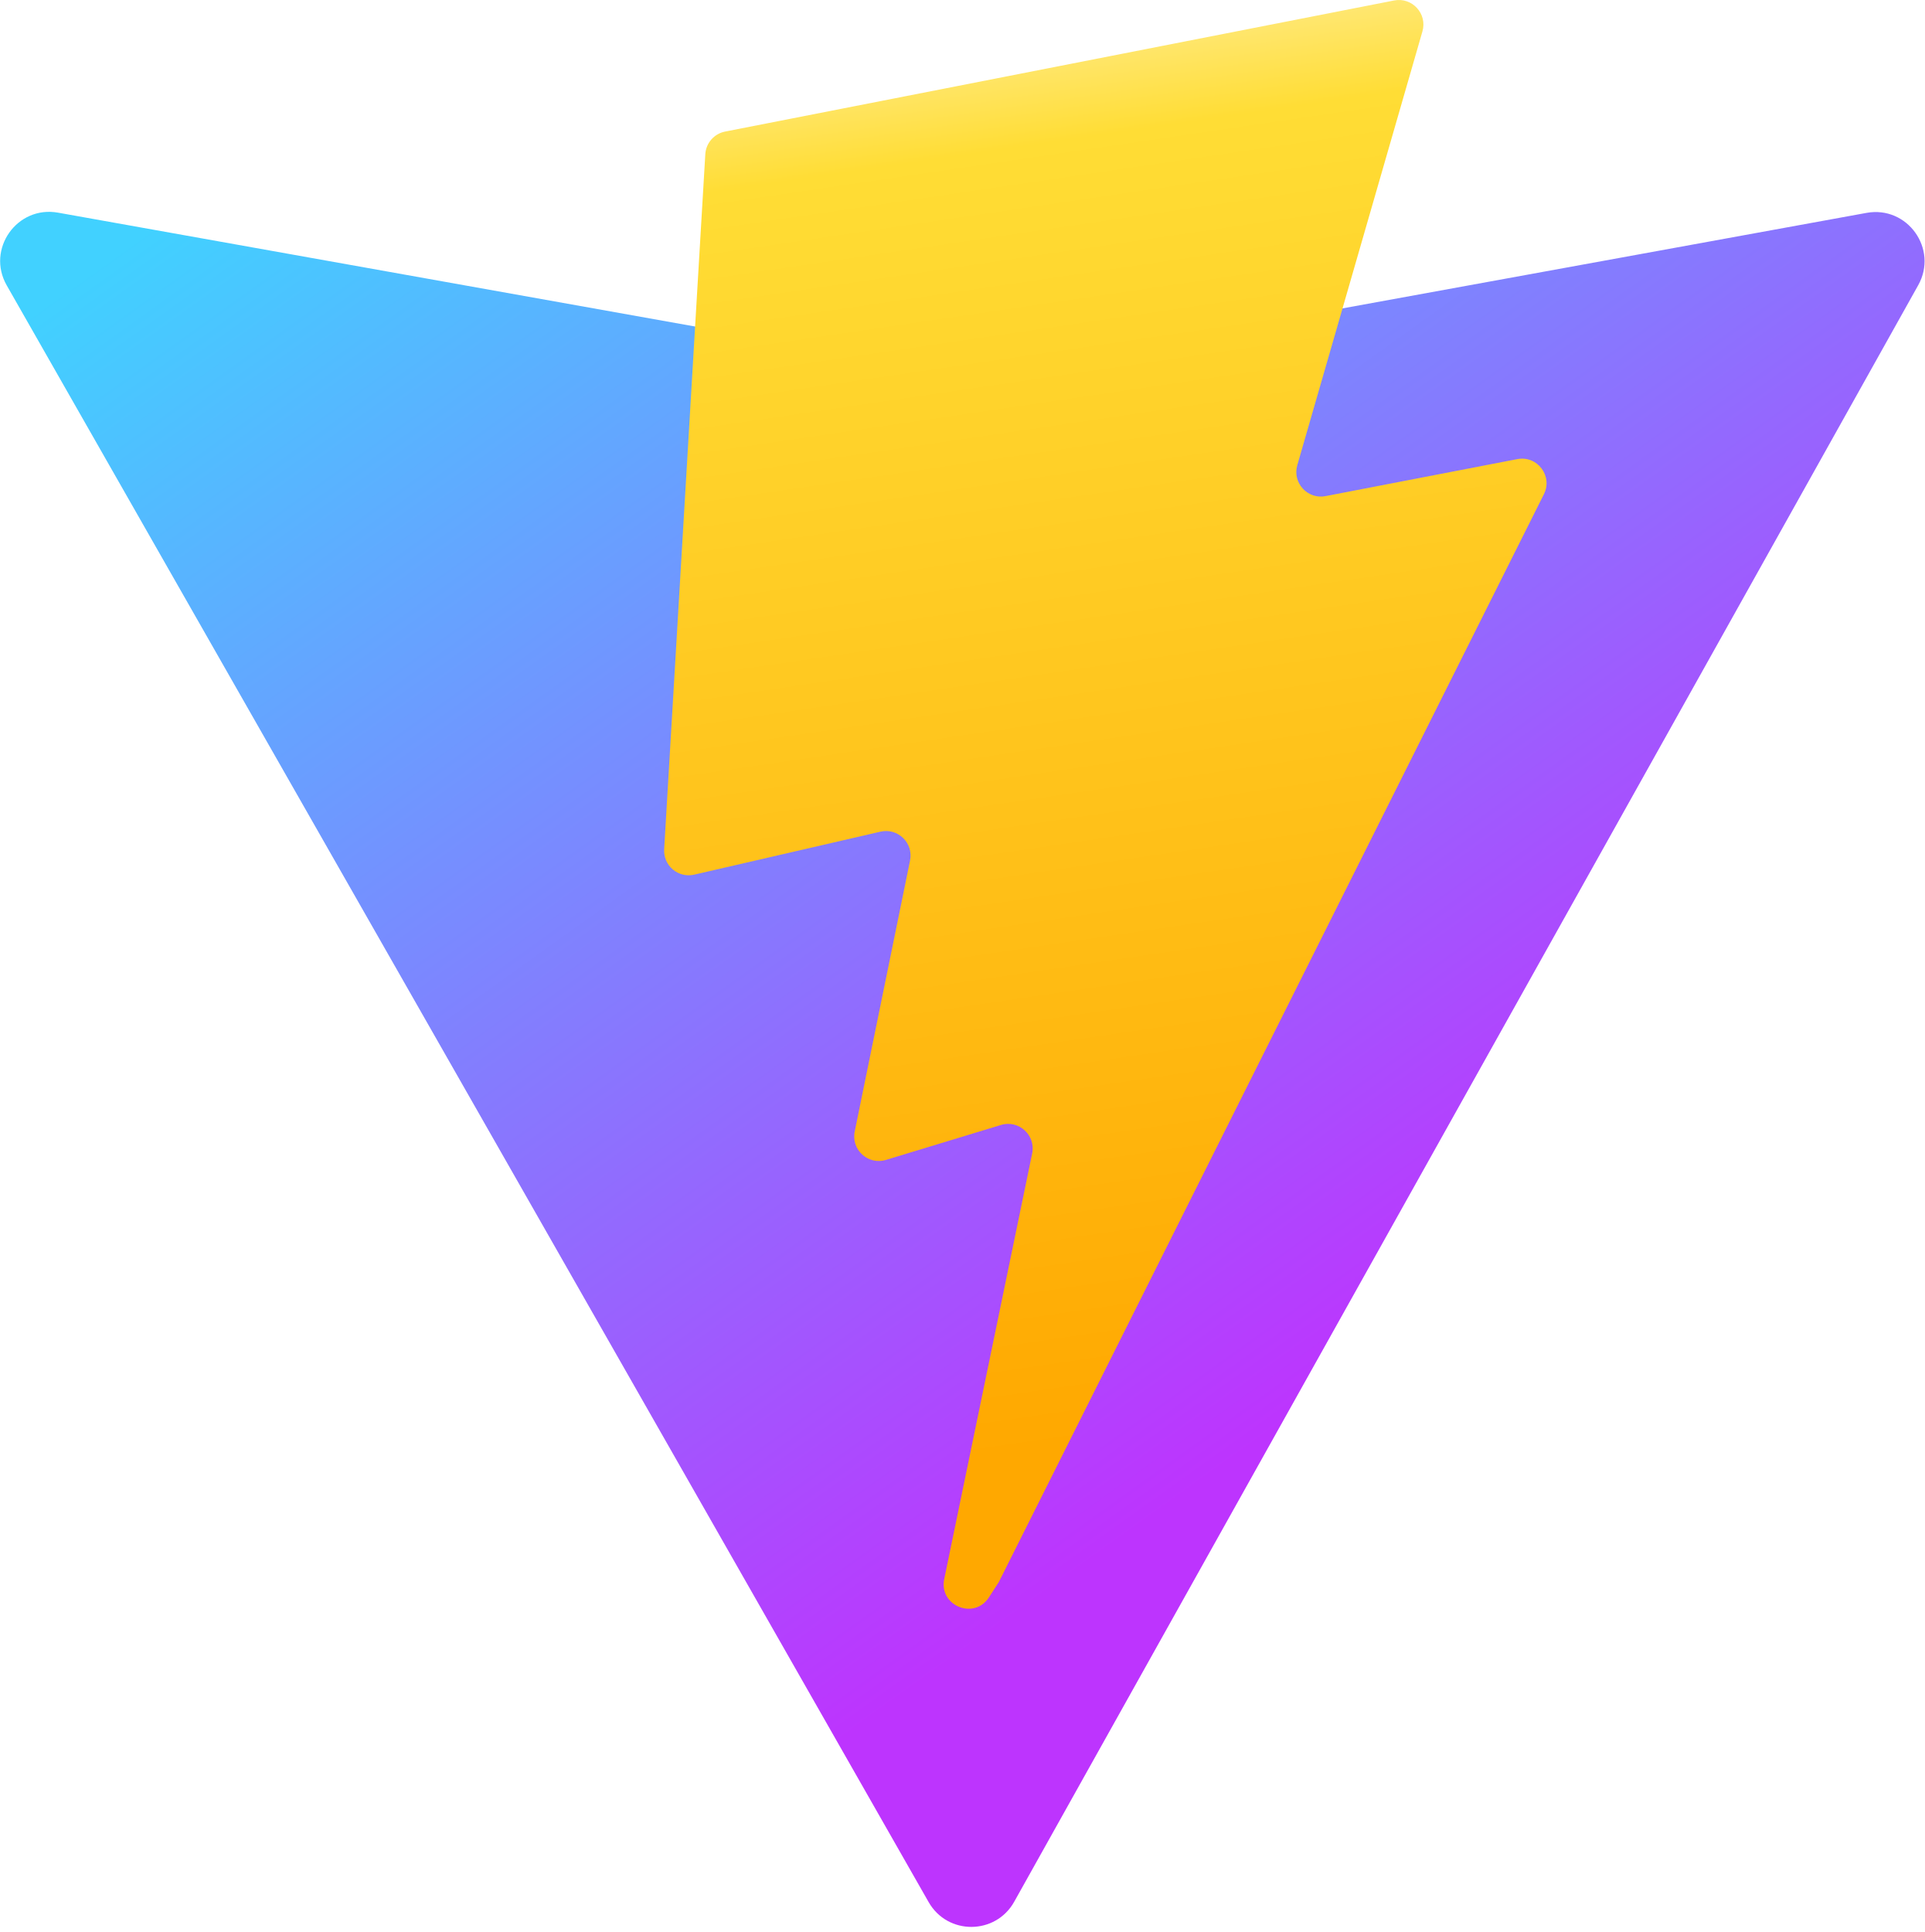
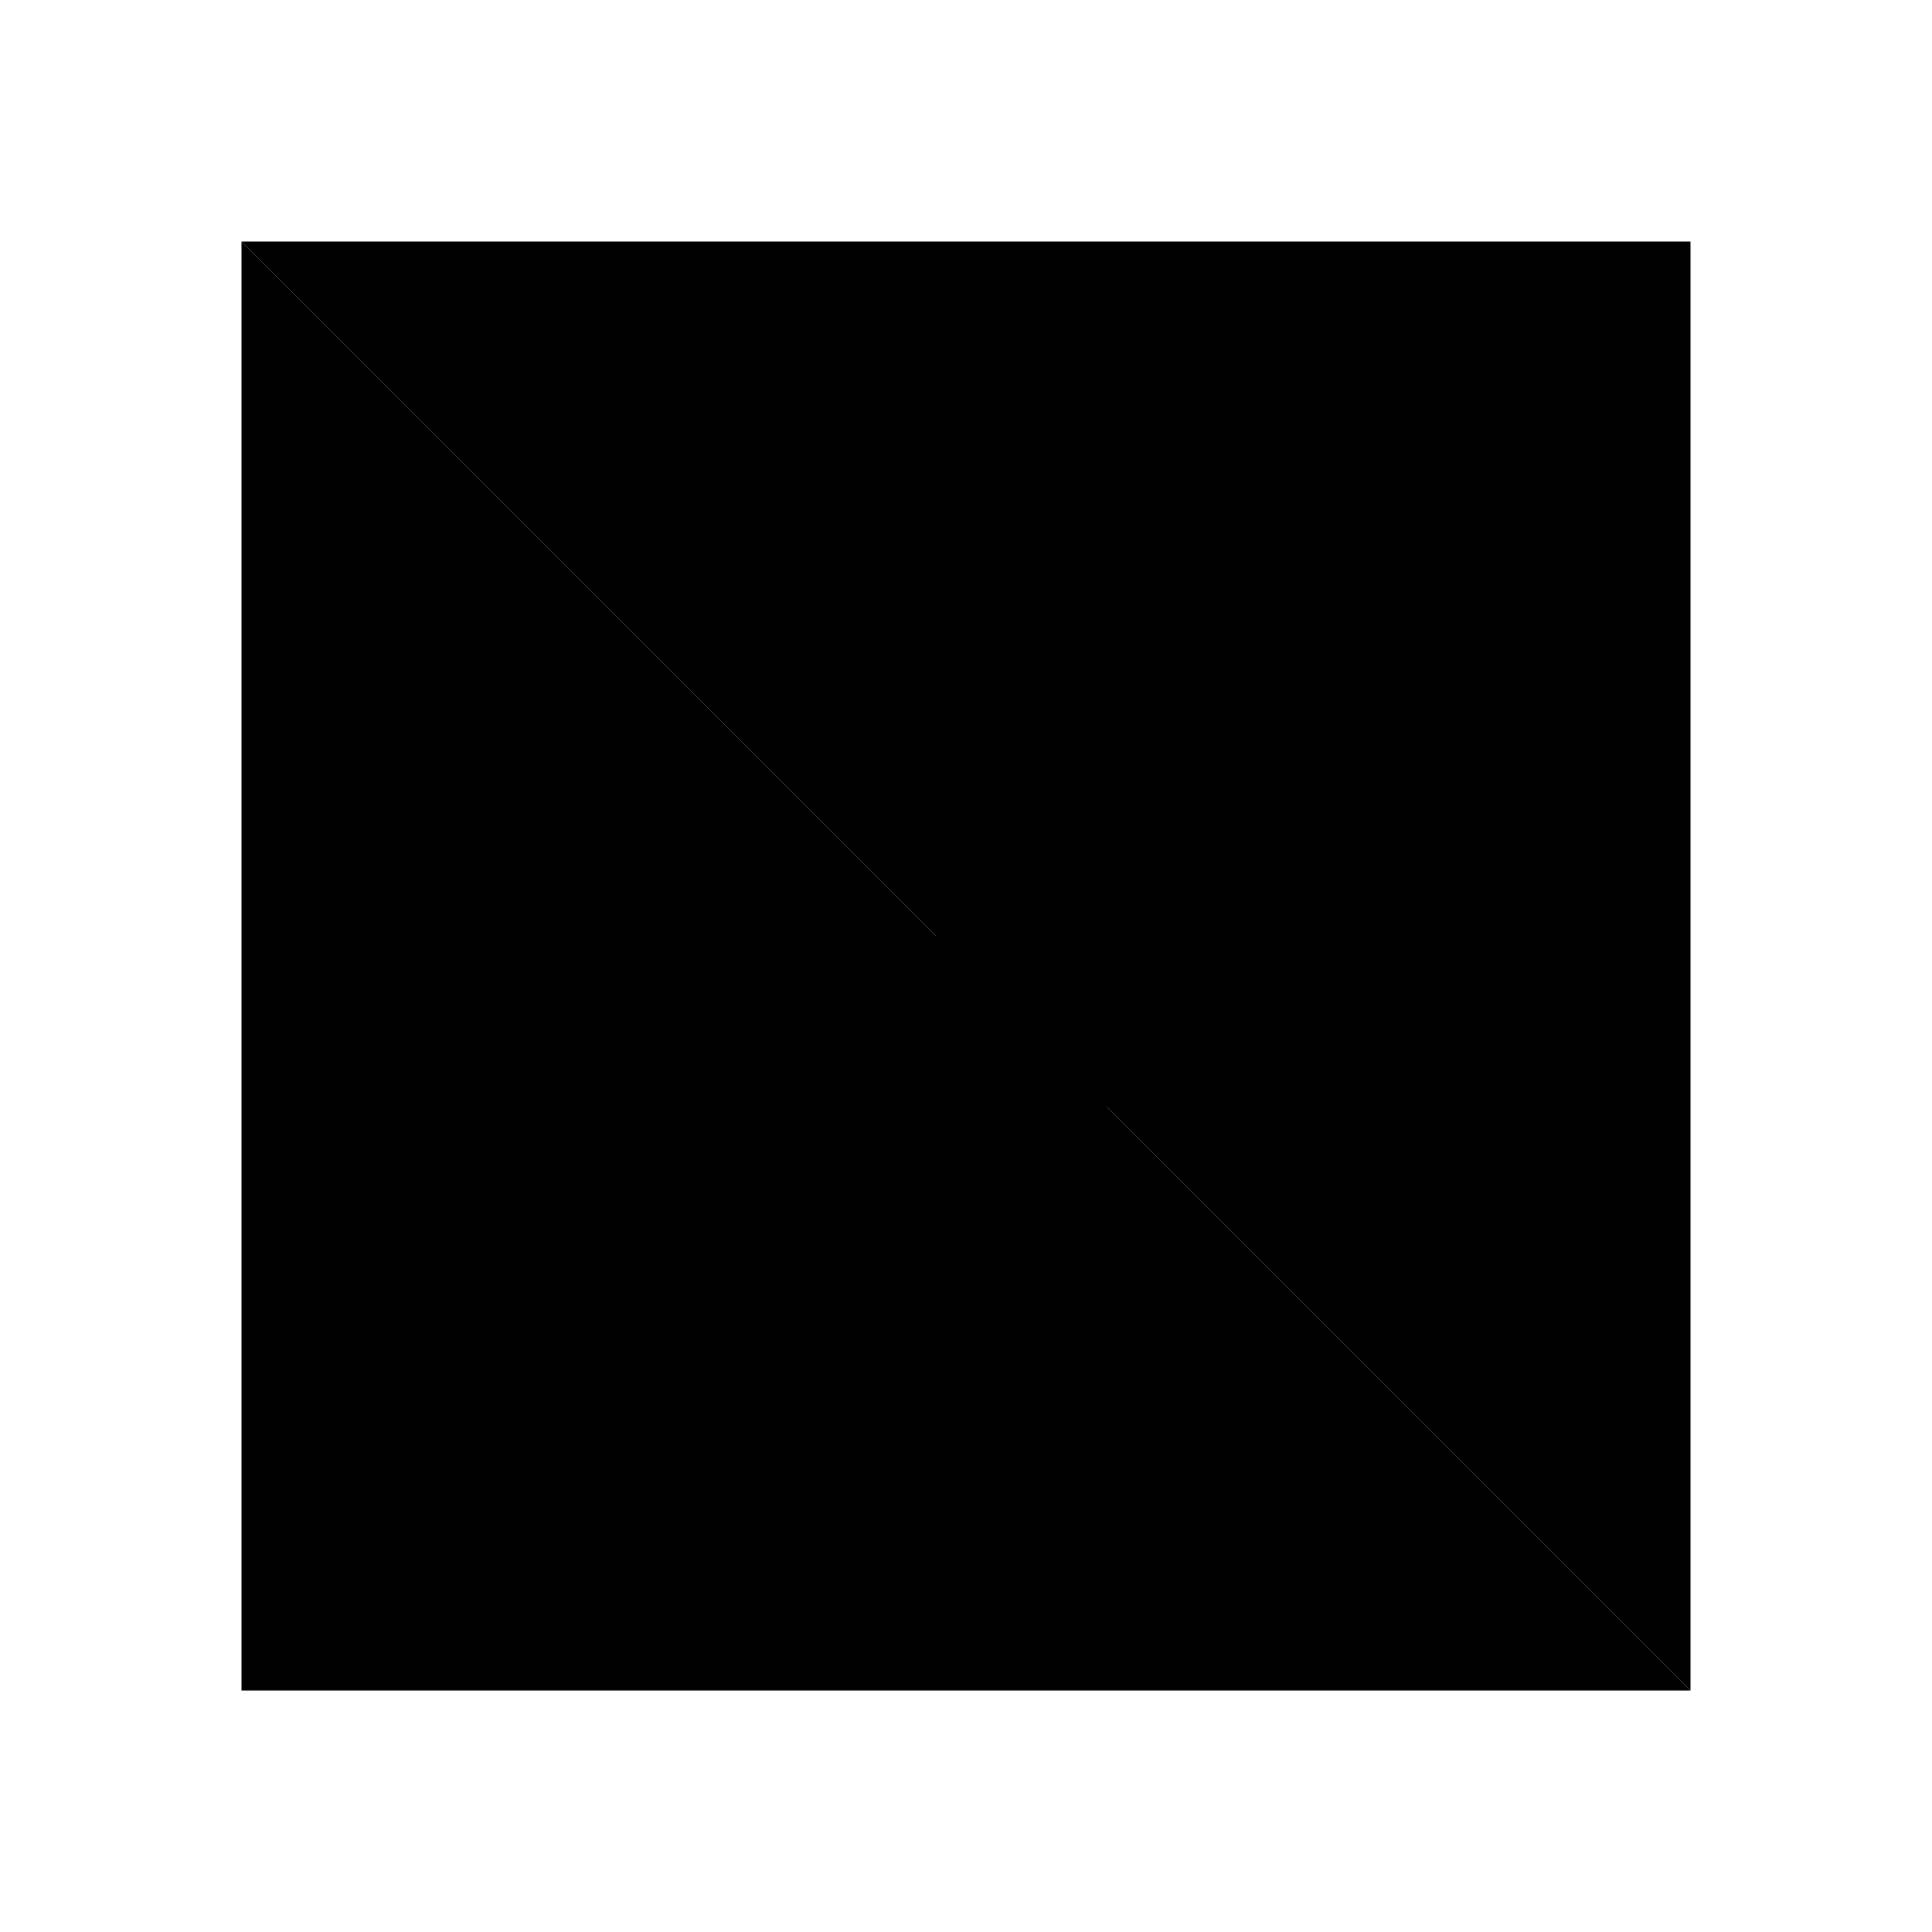
- <svg xmlns="http://www.w3.org/2000/svg" aria-hidden="true" role="img" class="iconify iconify--logos" width="31.88" height="32" preserveAspectRatio="xMidYMid meet" viewBox="0 0 256 257">
-   <defs>
-     <linearGradient id="IconifyId1813088fe1fbc01fb466" x1="-.828%" x2="57.636%" y1="7.652%" y2="78.411%">
-       <stop offset="0%" stop-color="#41D1FF" />
-       <stop offset="100%" stop-color="#BD34FE" />
-     </linearGradient>
-     <linearGradient id="IconifyId1813088fe1fbc01fb467" x1="43.376%" x2="50.316%" y1="2.242%" y2="89.03%">
-       <stop offset="0%" stop-color="#FFEA83" />
-       <stop offset="8.333%" stop-color="#FFDD35" />
-       <stop offset="100%" stop-color="#FFA800" />
-     </linearGradient>
-   </defs>
-   <path fill="url(#IconifyId1813088fe1fbc01fb466)" d="M255.153 37.938L134.897 252.976c-2.483 4.44-8.862 4.466-11.382.048L.875 37.958c-2.746-4.814 1.371-10.646 6.827-9.67l120.385 21.517a6.537 6.537 0 0 0 2.322-.004l117.867-21.483c5.438-.991 9.574 4.796 6.877 9.62Z" />
-   <path fill="url(#IconifyId1813088fe1fbc01fb467)" d="M185.432.063L96.44 17.501a3.268 3.268 0 0 0-2.634 3.014l-5.474 92.456a3.268 3.268 0 0 0 3.997 3.378l24.777-5.718c2.318-.535 4.413 1.507 3.936 3.838l-7.361 36.047c-.495 2.426 1.782 4.5 4.151 3.78l15.304-4.649c2.372-.72 4.652 1.36 4.15 3.788l-11.698 56.621c-.732 3.542 3.979 5.473 5.943 2.437l1.313-2.028l72.516-144.72c1.215-2.423-.88-5.186-3.54-4.672l-25.505 4.922c-2.396.462-4.435-1.77-3.759-4.114l16.646-57.705c.677-2.35-1.37-4.583-3.769-4.113Z" />
+ <svg xmlns="http://www.w3.org/2000/svg" viewBox="0 0 24 24">
+   <path d="m18 9.5-5 5-4-4-3 3" key="k0" />
+   <path d="m3 3v18h18" key="k1" />
+   <path d="m21 21v-18h-18" key="k2" />
</svg>
